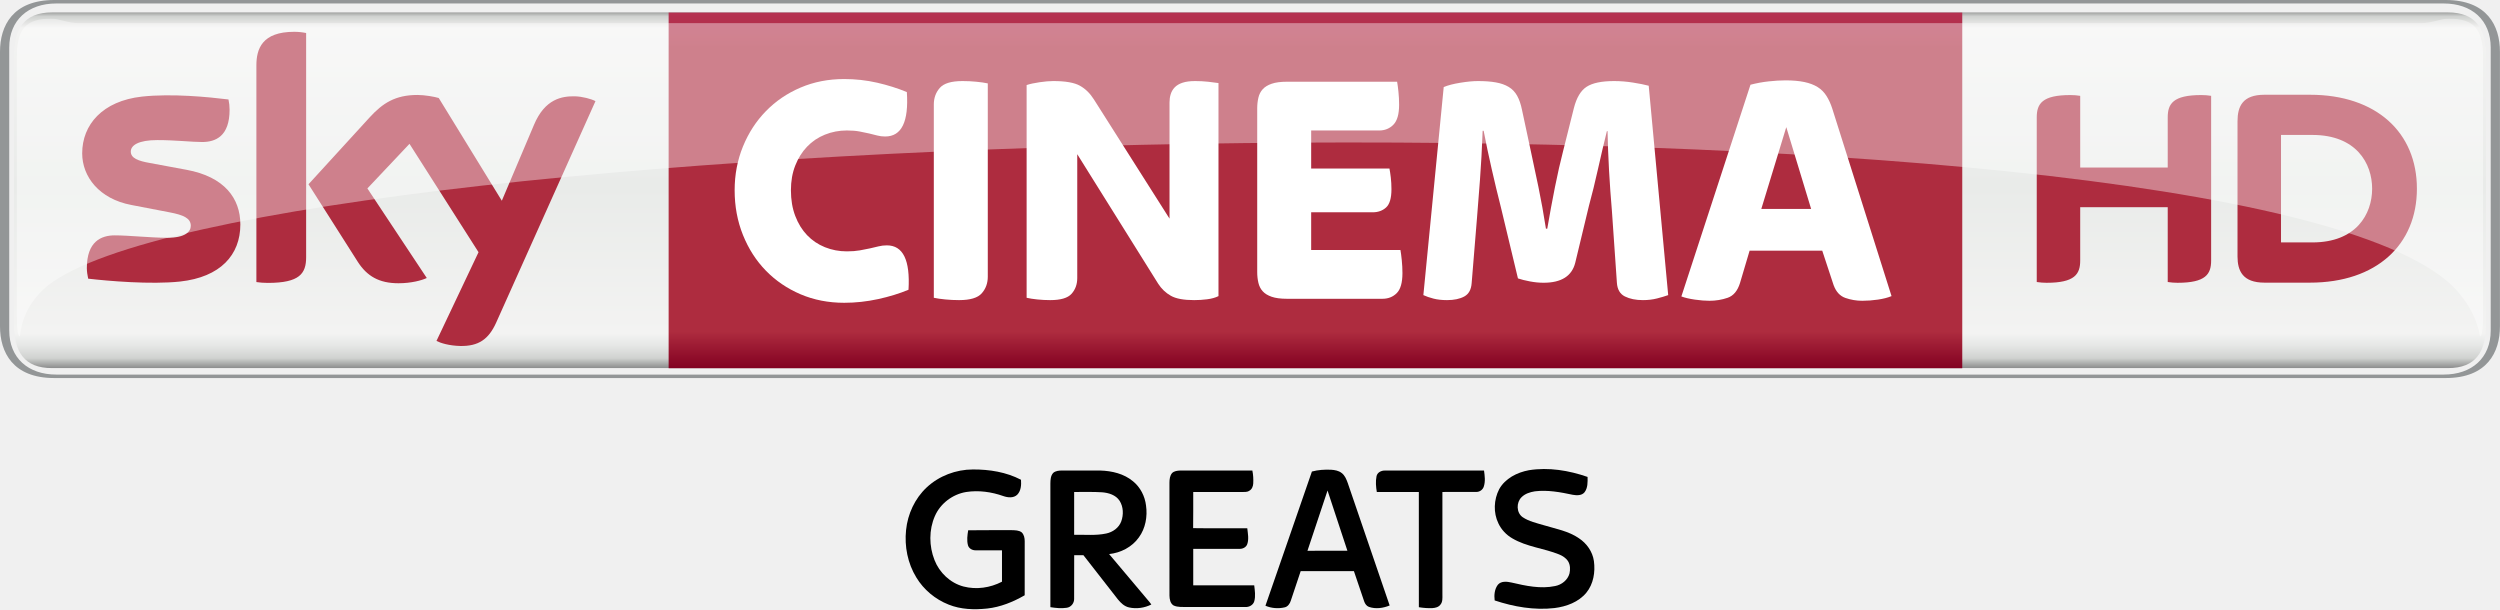
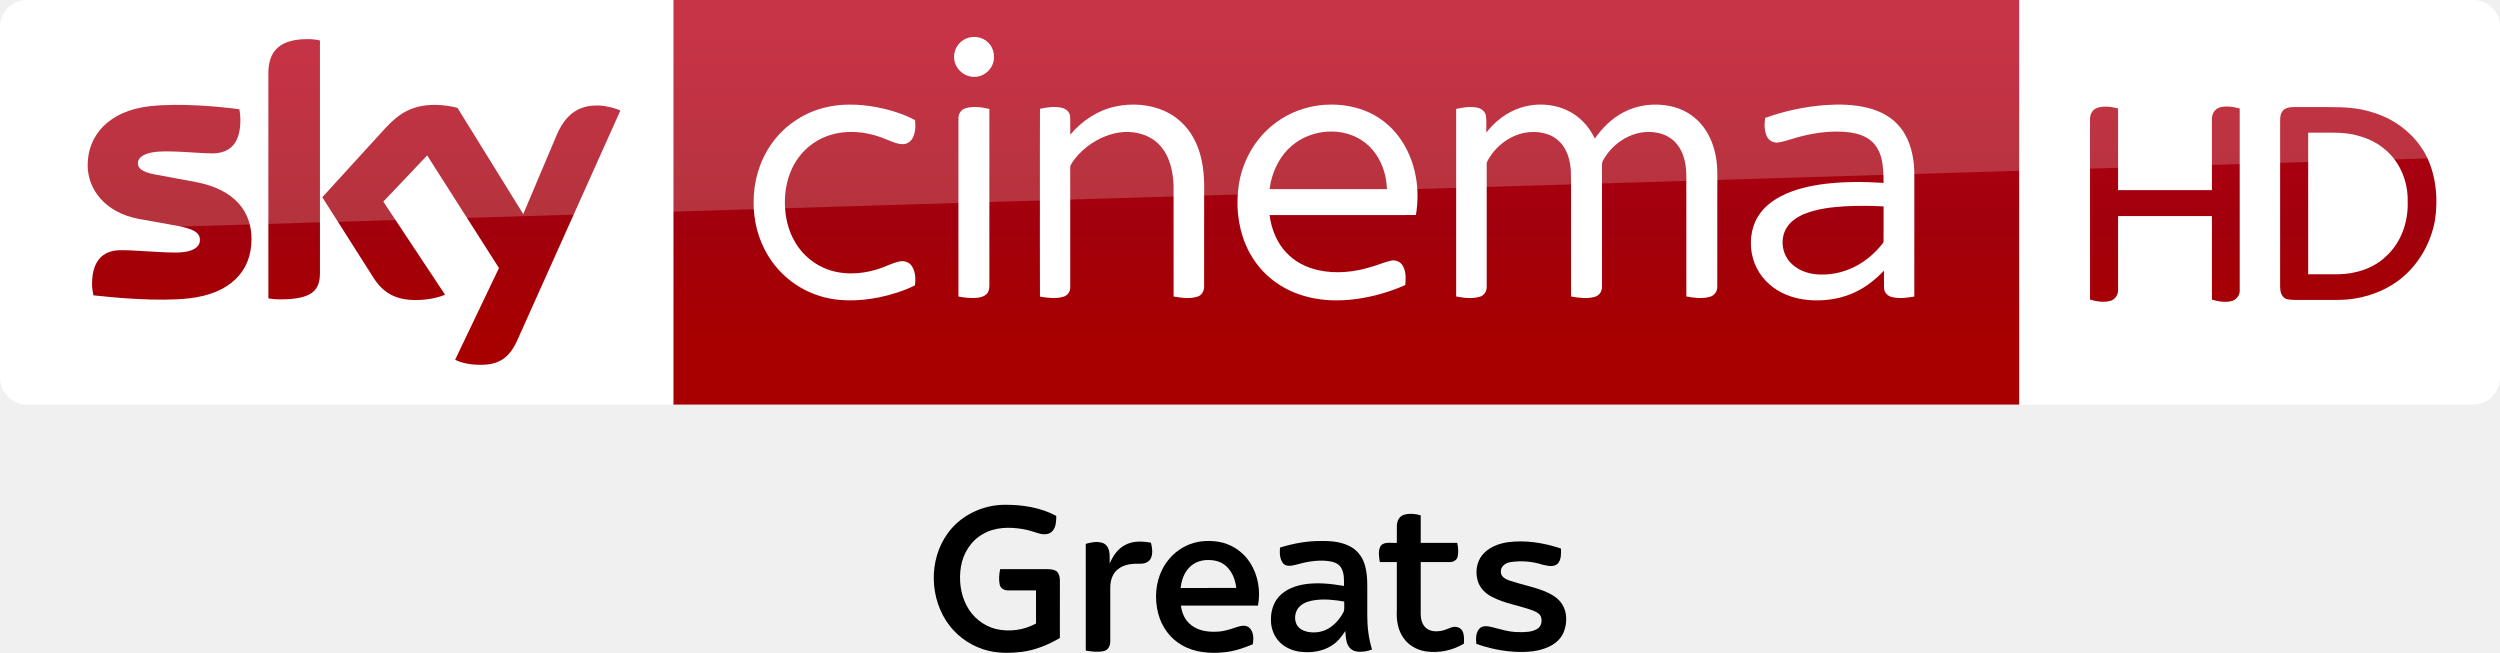
- <svg xmlns="http://www.w3.org/2000/svg" id="svg5155" width="845.43mm" height="206.02mm" version="1.1" viewBox="0 0 2995.6 730">
-   <defs id="defs5157">
-     <linearGradient id="linearGradient672-2" x2="1" gradientTransform="matrix(0 433.34 433.34 0 1745.7 -326.56)" gradientUnits="userSpaceOnUse">
-       <stop id="stop674-0" stop-color="#777878" offset="0" />
-       <stop id="stop676-3" stop-color="#d0d2d0" offset=".02" />
-       <stop id="stop678-1" stop-color="#f3f3f2" offset=".052" />
-       <stop id="stop680-7" stop-color="#e9ebe9" offset=".488" />
-       <stop id="stop682-2" stop-color="#f3f3f2" offset=".895" />
-       <stop id="stop684-6" stop-color="#e6e7e6" offset=".929" />
-       <stop id="stop686-4" stop-color="#d0d2d0" offset=".964" />
-       <stop id="stop688-8" stop-color="#777878" offset="1" />
+ <svg xmlns="http://www.w3.org/2000/svg" xmlns:xlink="http://www.w3.org/1999/xlink" id="svg68" width="2317.8pt" height="605.25pt" version="1.1" viewBox="0 0 2317.8 605.25">
+   <defs id="defs72">
+     <linearGradient id="linearGradient4591" x1="-8600.5" x2="-8600.5" y1="-4687.6" y2="-4591.4" gradientTransform="matrix(-2.9812 0 0 -2.9812 -24493 -13655)" gradientUnits="userSpaceOnUse" xlink:href="#a-16" />
+     <linearGradient id="a-16" x1="-8600.5" x2="-8600.5" y1="-4687.6" y2="-4591.4" gradientTransform="matrix(-2.9812 0 0 -2.9812 -24493 -13655)" gradientUnits="userSpaceOnUse">
+       <stop id="stop2-7" stop-color="#a80000" offset="0" />
+       <stop id="stop4555" stop-color="#a1000c" offset=".381" />
+       <stop id="stop4-6" stop-color="#b90019" offset="1" />
    </linearGradient>
-     <linearGradient id="linearGradient704-1" x2="1" gradientTransform="matrix(0 -426.19 426.19 0 1824.2 103.5)" gradientUnits="userSpaceOnUse">
-       <stop id="stop706-2" stop-color="#820021" offset="0" />
-       <stop id="stop708-8" stop-color="#ae2c3f" offset=".104" />
-       <stop id="stop710-4" stop-color="#ae2c3f" offset=".898" />
-       <stop id="stop712-5" stop-color="#b53152" offset="1" />
-       <stop id="stop714-1" stop-color="#ba3c4c" offset="1" />
-     </linearGradient>
-     <clipPath id="clipPath762-7">
-       <path id="path764-1" d="m291.44 532.08h118.29v-15.246h-118.29v15.246z" />
-     </clipPath>
-     <clipPath id="clipPath766-7">
-       <path id="path768-6" d="m291.44 516.83h118.29v15.245h-118.29v-15.245z" />
-     </clipPath>
  </defs>
-   <g id="layer1" transform="translate(-247.93 337.74)">
-     <g id="#000000ff" transform="matrix(1.0173 0 0 1.0173 1236.7 54.412)">
-       <path id="path5" d="m828.91 168.37c23.2-3.73 47.05 0.27 69.08 7.91 0.11 6.14 0.35 13-3.61 18.13-3.36 4.02-9.18 3.72-13.85 2.91-14.63-3.11-29.65-5.92-44.65-4.07-5.69 0.91-11.57 2.77-15.71 6.97-6.25 6.18-6.15 18.1 1.22 23.38 7.54 5.14 16.66 7.04 25.28 9.62 13.91 4.22 28.76 6.8 40.97 15.18 9.31 6.08 16.28 15.9 17.83 27.04 1.72 12.82-0.5 26.93-8.89 37.16-9.15 11.12-23.54 16.38-37.46 18.13-23.82 2.76-47.95-1.46-70.56-8.97-0.79-6.27-0.19-13.25 3.73-18.44 3.98-4.72 10.82-3.81 16.19-2.63 16.7 3.88 34.14 7.71 51.26 4.12 7.76-1.48 14.93-7.1 16.98-14.91 0.97-4.61 0.94-9.76-1.49-13.94-2.43-4.04-6.56-6.68-10.83-8.43-18.01-7.24-38.11-8.88-55.03-18.87-7.1-4.06-12.92-10.26-16.41-17.67-6.11-12.54-5.46-27.92 0.9-40.23 7.04-12.74 21.18-19.83 35.05-22.39z" />
-       <path id="path7" d="m119.49 188.69c14.61-13.67 34.57-21.19 54.52-21.21 19.41-0.09 39.29 3.07 56.63 12.14 0.47 6.08 0.06 13.03-4.45 17.63-4.32 4.14-11.06 3.44-16.26 1.61-14.01-4.96-29.2-7.11-43.95-4.81-15.9 2.65-30.25 13.44-36.74 28.26-7.18 16.26-6.97 35.48-0.47 51.91 5.78 14.86 18.57 26.97 34.06 31.11 15.15 3.97 31.6 1.58 45.41-5.65 0.02-12.31 0.01-24.61 0-36.92-10.4-0.04-20.8 0.04-31.19-0.03-3.74 0.03-7.78-2.11-8.86-5.88-1.56-5.8-0.71-11.91 0.24-17.73 17.19-0.28 34.39-0.03 51.59-0.13 3.86 0.12 8.17 0.11 11.39 2.55 2.81 2.65 3.62 6.75 3.6 10.47-0.03 21.22 0.01 42.44-0.03 63.66-13.6 7.84-28.49 13.92-44.2 15.63-15.21 1.59-31.07 1.14-45.42-4.66-15.69-6.19-29.34-17.51-38.04-31.99-10.16-16.54-14.07-36.57-12.06-55.79 1.9-18.85 10.35-37.17 24.23-50.17z" />
-       <path id="path9" d="m573.29 169.93c7.34-1.97 15.01-2.47 22.58-2.12 4.37 0.28 8.99 1.07 12.5 3.88 3.79 2.84 5.57 7.44 7.14 11.75 16.43 48.09 32.98 96.14 49.36 144.25-7.68 3.18-16.47 4.44-24.47 1.65-2.78-1.01-4.56-3.67-5.51-6.36-4.13-11.88-7.98-23.86-12.12-35.74-20.9 0.02-41.8 0.02-62.7 0-3.94 11.62-7.74 23.28-11.66 34.9-1.14 3.54-3.54 7.07-7.42 7.82-7.39 1.69-15.46 1.05-22.43-1.96 18.19-52.71 36.62-105.33 54.73-158.07m18.41 22.37c-7.88 23.65-15.79 47.3-23.64 70.96 15.68-0.04 31.36 0.01 47.04-0.02-7.73-23.67-15.55-47.31-23.4-70.94z" />
-       <path id="path11" d="m268.59 171.54c2.81-2.48 6.8-2.77 10.38-2.81 15.01 0.05 30.02 0 45.03 0.02 13.65 0.4 27.88 3.7 38.56 12.65 8.65 7.02 14.05 17.58 15.35 28.58 1.84 12.95-0.6 26.85-8.43 37.53-8.01 11.36-21.38 18.2-35.05 19.64 15.28 18.16 30.57 36.32 45.86 54.47 1.37 1.57 2.72 3.18 3.88 4.93-8.03 4.03-17.4 5.42-26.2 3.46-5.54-1.16-9.82-5.3-13.26-9.56-13.54-17.3-26.96-34.69-40.53-51.96-3.63 0.02-7.26 0.01-10.89-0.01-0.12 17.18 0.04 34.35-0.07 51.53 0.09 4.95-3.65 9.7-8.63 10.38-6.41 1.01-12.97 0.3-19.34-0.7v-145.69c0.06-4.3 0.26-9.13 3.34-12.46m24.66 22.47c0 16.82 0.01 33.65-0.01 50.47 12.58-0.36 25.37 1.12 37.77-1.56 7.71-1.59 14.88-6.66 17.69-14.2 2.87-7.84 2.62-17.28-1.98-24.42-4.49-6.8-12.93-9.36-20.67-9.93-10.92-0.72-21.87-0.23-32.8-0.36z" />
-       <path id="path13" d="m408.67 171.67c2.46-2.35 6.08-2.77 9.33-2.92h85.15c1.03 5 1.33 10.13 1.04 15.23-0.17 3.31-1.52 6.91-4.6 8.55-2.82 1.99-6.4 1.41-9.64 1.48-18.81-0.02-37.63-0.01-56.44-0.01-0.08 14.2 0.14 28.4-0.12 42.6 21.25 0.35 42.52 0.05 63.78 0.15 0.65 6.12 2.04 12.53 0.03 18.54-1.22 3.79-5.34 5.88-9.15 5.71h-54.54c-0.01 14.33-0.01 28.67 0 43h71.84c0.71 6.15 1.74 12.56 0.08 18.65-1.25 4.52-6 7.12-10.5 6.84-22.65 0.03-45.29 0-67.93 0.01-5.55-0.15-11.47 0.58-16.66-1.82-3.92-2.4-4.73-7.42-4.83-11.65-0.04-44.35 0.01-88.69-0.02-133.04 0.05-3.92 0.46-8.26 3.18-11.32z" />
-       <path id="path15" d="m649.39 175.54c0.8-4.4 5.45-6.81 9.61-6.77 39-0.05 78.01-0.01 117.02-0.02 0.87 6.24 1.75 12.85-0.29 18.96-1.17 3.65-4.78 6.24-8.6 6.25-13.37 0.1-26.75 0.01-40.13 0.04 0 40.33-0.01 80.67 0.01 121 0.01 3.94 0.43 8.41-2.3 11.65-2.19 3.03-6.04 3.95-9.56 4.15-5.31 0.23-10.64-0.19-15.88-1.06-0.05-45.24 0-90.49-0.03-135.73-16.49 0.01-32.99-0.07-49.49 0.04-1.02-6.08-1.58-12.42-0.36-18.51z" />
+   <g id="g4527" transform="translate(-.0003191 -7.8614e-6)">
+     <path id="path7-2" d="m624.21 9e-5h1248v375.09h-1248z" fill="url(#linearGradient4591)" stroke-width="2.981" />
+     <path id="path14-6-3" d="m624.21 375.09h-599.2c-13.753 0-25.006-11.253-25.006-25.006v-325.39c0-13.128 10.94-24.693 24.693-24.693h599.52z" fill="#fff" stroke-width="3.126" />
+     <g id="g4693-2" transform="matrix(.75012 0 0 .75012 0 -6e-5)" fill="#fff">
+       <path id="path4-9" d="m1196.8 46.657c8.08-2.39 17.44-0.61 23.7 5.16 8.96 7.84 10.76 22.47 3.9 32.22-5.08 7.92-15.03 12.37-24.3 10.66-11.61-1.81-21.3-12.73-20.86-24.62-0.19-10.58 7.4-20.56 17.56-23.42z" />
+       <path id="path6-6" d="m1017.4 133.46c21.37-5.8 43.96-4.99 65.59-1.1 16.56 3.21 33.02 8.13 47.94 16.07 0.82 7.45 0.64 15.53-3.01 22.28-2.45 4.57-7.4 7.7-12.63 7.47-7.67-0.23-14.56-3.99-21.59-6.62-14.68-6.05-30.63-9.09-46.51-8.39-14.87 0.74-29.66 5.3-41.92 13.84-11.33 7.69-20.34 18.59-26.21 30.93-6.65 14.05-9.41 29.77-8.95 45.25 0.46 14.4 3.53 28.88 10.19 41.73 7.95 15.91 21.5 28.99 37.82 36.15 20.99 9.32 45.36 8.45 66.93 1.55 8.87-2.71 17.08-7.36 26.16-9.37 5.62-1.4 12.21 0.36 15.57 5.29 4.85 6.95 5.01 16.04 4.14 24.15-14.07 7.02-29.27 11.67-44.63 14.88-25.46 5.02-52.52 5.76-77.23-3.13-24.95-8.67-46.58-26.38-60.09-49.06-11.77-19.51-17.68-42.39-17.5-65.12-0.26-25.49 7.13-51.2 21.84-72.12 15.21-21.84 38.36-37.9 64.09-44.68z" />
+       <path id="path8-9" d="m1378.5 131.64c20.37-4.35 42.33-2.9 61.39 5.79 14.88 6.78 27.32 18.57 35.15 32.9 9.75 17.49 12.97 37.77 13.25 57.57 0 42.06 0.05 84.12-0.05 126.18 0.17 5.36-2.82 10.92-8.15 12.55-9.57 3.04-19.87 1.53-29.55-0.18-0.06-45.61 0.03-91.23-0.05-136.84-0.58-17.92-4.72-37.02-17.41-50.43-11.02-11.97-27.92-16.85-43.82-16.02-16.43 0.97-32.11 7.86-45.12 17.73-8.09 6.21-15.3 13.73-20.45 22.57-1.14 1.63-0.91 3.67-0.96 5.55 0.08 8.56 0.01 17.11 0.05 25.67 0.02 40.13 0.01 80.26-0.01 120.39 0.21 5.36-3.46 10.34-8.62 11.75-9.37 2.72-19.36 1.35-28.8-0.26-0.16-43.48-0.07-86.96-0.08-130.44 0.08-33.89-0.12-67.78 0.1-101.66 9.07-1.94 18.68-3.43 27.8-0.98 4.91 1.26 9.25 5.39 9.48 10.67 0.35 7.42-0.01 14.85 0.15 22.28 14.33-17.02 33.79-30.09 55.7-34.79z" />
+       <path id="path10-4" d="m1579.1 150c30.74-21.87 72.51-26.73 107.67-13.3 16.58 6.46 31.22 17.69 41.88 31.93 10.87 14.34 17.8 31.44 21.11 49.08 3.01 15.84 2.86 32.18 0.27 48.06-60.29 0.07-120.59 0-180.88 0.04 2.21 17.04 8.77 33.95 20.77 46.51 10.38 11.11 24.48 18.3 39.23 21.59 22.1 4.92 45.28 2.4 66.72-4.37 7.84-2.21 15.32-5.66 23.31-7.37 5.57-1.42 11.72 1.3 14.58 6.26 4.25 7.17 3.74 15.87 3.17 23.87-19.57 8.63-40.34 14.62-61.56 17.38-19.3 2.53-39.12 2.24-58.08-2.43-16.65-4.06-32.58-11.5-45.88-22.37-14.06-11.32-25.03-26.31-31.98-42.94-9.86-23.76-12.22-50.39-7.98-75.68 5.19-30.3 22.29-58.65 47.65-76.26m17.36 30.27c-13.64 11.51-22.05 28.12-25.99 45.33-0.44 2.72-0.87 5.44-1.29 8.17 48.37 0 96.74-0.01 145.11 0-0.3-4.91-0.85-9.79-1.77-14.63-3.32-16.57-11.88-32.49-25.42-42.9-26.12-20.22-66.03-17.3-90.64 4.03z" />
+       <path id="path12-8" d="m1879.3 133.17c21.25-6.87 45.68-4.8 64.78 7.1 11.91 7.31 21.04 18.49 27.09 31 9.14-13.12 20.8-24.75 35.02-32.29 17.83-9.56 39.11-11.94 58.81-7.71 14.06 3.02 27.23 10.4 36.75 21.24 12.31 13.79 18.58 32.08 20.24 50.29 0.97 10.37 0.4 20.8 0.55 31.21-0.04 40.16 0.05 80.34-0.06 120.5 0.17 5.76-3.84 11.05-9.43 12.42-9.4 2.54-19.36 1.27-28.79-0.52 0.01-42.8-0.01-85.61-0.02-128.42-0.23-11.22 0.66-22.52-0.93-33.67-1.46-9.94-5.03-19.84-11.76-27.44-6.16-7.04-14.97-11.41-24.12-12.93-27.02-5.03-54.58 11.73-66.73 35.54-1.21 2.79-0.57 5.94-0.69 8.89 0.02 48.58 0.05 97.16-0.02 145.74 0.28 5.65-3.22 11.29-8.82 12.76-9.59 2.65-19.77 1.3-29.4-0.44-0.01-29.46-0.01-58.92-0.01-88.38-0.17-22.64 0.32-45.29-0.26-67.92-0.73-9.29-2.85-18.66-7.59-26.77-4.58-7.96-12.01-14.27-20.7-17.29-14.94-5.25-31.92-3.43-45.78 4.04-10.33 5.46-19.26 13.56-25.69 23.31-1.78 2.98-4.3 5.92-4.24 9.58-0.1 3.75 0.03 7.5 0.02 11.25 0.04 46.59 0.01 93.19-0.01 139.78 0.3 5.58-3.05 11.21-8.58 12.75-9.48 2.73-19.63 1.5-29.16-0.36 0-50.27-0.03-100.54 0-150.8 0.02-27.01-0.01-54.02 0.01-81.03 8.65-1.91 17.74-3.44 26.53-1.45 5.05 1.07 9.59 5.03 10.31 10.32 0.86 6.75 0.19 13.59 0.4 20.37 10.8-13.94 25.39-25.23 42.28-30.67z" />
+       <path id="path14-3" d="m2255.9 129.89c17.19-1.23 34.69-0.86 51.52 3.17 13.74 3.27 27.14 9.51 37.07 19.76 10.85 10.79 16.89 25.54 19.55 40.42 2.85 14.42 1.83 29.17 2.01 43.77-0.02 43.16 0.03 86.32-0.03 129.48-8.95 1.65-18.28 2.8-27.26 0.8-5.34-1.09-10.03-5.64-10.18-11.26-0.16-7.2 0.01-14.4-0.05-21.59-9.66 10.19-20.7 19.21-33.29 25.52-16.85 8.58-36.04 12-54.84 11.19-15.27-0.63-30.64-4.41-43.72-12.49-14.38-8.77-25.53-22.9-30.05-39.19-4.79-17.16-3.22-36.51 6.17-51.87 6.78-11.09 17.31-19.42 28.76-25.31 16.65-8.48 35.14-12.62 53.58-14.98 24.17-2.98 48.62-2.81 72.9-1.26-0.09-10.48-0.18-21.12-2.94-31.31-2.15-7.96-6.31-15.56-12.73-20.85-7.15-5.88-16.23-8.83-25.27-10.16-25.14-3.34-50.68 1.14-74.67 8.72-5.04 1.38-10 3.18-15.2 3.77-5.25 0.51-10.64-2.24-13.06-6.95-3.77-7.19-3.52-15.68-2.55-23.51 23.88-8.65 48.96-13.95 74.28-15.87m25.3 125.03c-17.4 1.05-35.09 2.99-51.35 9.62-9.34 3.91-18.36 10.1-23 19.37-7.01 13.91-3.62 32.09 7.98 42.52 7.95 7.51 18.67 11.45 29.43 12.56 16.59 1.49 33.6-1.83 48.41-9.5 13.04-6.54 24.33-16.26 33.43-27.61 0.8-1.14 2.07-2.21 1.91-3.77 0.07-14.33-0.06-28.67 0.05-42.99-15.61-0.88-31.25-0.94-46.86-0.2z" />
+       <path id="path16-2" d="m1193.1 133.91c9.65-3.09 20.03-1.43 29.72 0.69 0 34.69-0.02 69.38 0 104.07 0.04 38.13-0.02 76.25 0.01 114.38 0.03 4.08-0.97 8.55-4.34 11.2-4.23 3.37-9.94 3.91-15.15 4.07-6.31 0.12-12.58-0.67-18.75-1.87-0.05-42.1-0.02-84.19-0.02-126.29 0.03-31.39-0.05-62.78 0.03-94.17-0.12-5.36 3.32-10.5 8.5-12.08z" />
    </g>
-     <g id="g4389" transform="translate(-1.207e-5 -.0056904)">
-       <path id="path644-3" d="m3178.4 115.27c49.898 0 65.09-31.008 65.09-62.016v-328.97c0-31.008-15.192-62.016-65.09-62.016h-2865.4c-49.898 0-65.09 31.008-65.09 62.016v328.97c0 31.008 15.192 62.016 65.09 62.016h2865.4zm-2863.1-4.173c-33.582 0-56.32-19.814-56.32-52.821v-339.02c0-33.007 22.738-52.821 56.32-52.821h2860.8c33.582 0 56.32 19.814 56.32 52.821v339.02c0 33.007-22.738 52.821-56.32 52.821h-2860.8z" fill="#939697" />
-       <path id="path690-4" d="m310.23-322.85c-33.607 0-45.55 19.839-45.55 52.821v320.55c0 33.007 11.944 52.821 45.55 52.821h2871c33.607 0 45.55-19.814 45.55-52.821v-320.55c0-32.982-11.944-52.821-45.55-52.821h-2871z" fill="url(#linearGradient672-2)" />
-       <path id="path716-0" d="m1049.1 103.5h1550.1v-426.19h-1550.1v426.19z" fill="url(#linearGradient704-1)" />
-       <path id="path728-6" d="m1259.5 25.084c-18.89 0-36.33-3.398-52.297-10.194-15.966-6.821-29.784-16.216-41.503-28.21-11.719-12.018-20.889-26.286-27.535-42.827s-9.97-34.406-9.97-53.621c0-18.665 3.323-36.155 9.97-52.422s15.816-30.409 27.535-42.402c11.719-12.018 25.536-21.413 41.503-28.21 15.966-6.821 33.407-10.219 52.297-10.219 13.568 0 26.736 1.474 39.504 4.398 12.793 2.948 24.612 6.671 35.531 11.219 2.399 35.481-6.247 53.221-25.936 53.221-3.473 0-6.646-0.4-9.595-1.199-2.923-0.8-6.122-1.599-9.57-2.399-3.473-0.8-7.321-1.599-11.569-2.399-4.273-0.8-9.32-1.224-15.167-1.224-9.32 0-18.09 1.674-26.361 5.022-8.245 3.323-15.342 8.121-21.338 14.392-5.997 6.272-10.719 13.818-14.167 22.613-3.473 8.795-5.197 18.665-5.197 29.609 0 11.469 1.724 21.738 5.197 30.808 3.448 9.07 8.171 16.741 14.167 23.013 5.997 6.272 13.093 11.069 21.338 14.417 8.271 3.323 17.041 4.997 26.361 4.997 5.847 0 11.044-0.4 15.567-1.199 4.522-0.8 8.57-1.599 12.168-2.399 3.598-0.8 6.996-1.599 10.17-2.399 3.198-0.8 6.521-1.199 9.995-1.199 19.414 0 28.06 17.74 25.936 53.196-10.919 4.548-23.088 8.296-36.53 11.219-13.443 2.923-26.935 4.398-40.503 4.398" fill="#fff" />
-       <path id="path732-0" d="m1397.2 21.883c-5.597 0-11.119-0.275-16.566-0.8-5.447-0.525-10.045-1.199-13.768-1.999v-231.7c0-7.721 2.399-14.317 7.171-19.789 4.797-5.472 13.842-8.196 27.16-8.196 5.597 0 11.094 0.25 16.566 0.8 5.447 0.525 10.044 1.199 13.768 1.999v231.67c0 7.746-2.399 14.342-7.196 19.814-4.772 5.472-13.842 8.196-27.135 8.196" fill="#fff" />
-       <path id="path736-7" d="m1506.4 21.883c-5.322 0-10.519-0.275-15.567-0.8-5.072-0.525-9.32-1.199-12.768-1.999v-254.89c3.973-1.349 9.17-2.474 15.567-3.398 6.372-0.949 11.819-1.399 16.366-1.399 14.617 0 25.261 1.849 31.933 5.597 6.646 3.723 12.218 9.195 16.741 16.391l90.626 142.85v-139.25c0-3.448 0.45-6.721 1.399-9.795 0.924-3.073 2.524-5.797 4.772-8.196 2.274-2.399 5.397-4.273 9.395-5.597 3.973-1.349 9.045-1.999 15.167-1.999 5.322 0 10.444 0.25 15.367 0.8 4.922 0.525 9.095 1.049 12.568 1.599v255.29c-3.723 1.874-8.246 3.123-13.568 3.798-5.322 0.675-10.519 0.999-15.567 0.999-12.518 0-21.838-1.724-27.935-5.197-6.147-3.473-11.194-8.271-15.167-14.417l-96.998-155.24v148.44c0 7.471-2.274 13.743-6.796 18.815-4.523 5.072-13.043 7.596-25.536 7.596" fill="#fff" />
-       <path id="path740-9" d="m1789.9 20.284c-7.446 0-13.518-0.8-18.165-2.399s-8.245-3.798-10.769-6.596c-2.549-2.799-4.273-6.222-5.197-10.219-0.924-3.998-1.399-8.245-1.399-12.793v-196.07c0-4.548 0.475-8.82 1.399-12.818s2.648-7.396 5.197-10.194c2.524-2.799 6.122-4.997 10.769-6.596 4.647-1.599 10.719-2.399 18.165-2.399h132.1c0.55 2.923 1.074 6.921 1.599 11.994 0.55 5.072 0.8 10.269 0.8 15.592 0 11.219-2.249 19.165-6.771 23.812-4.548 4.673-10.244 7.021-17.166 7.021h-81.431v45.6h93.799c0.525 2.674 1.074 6.222 1.599 10.619 0.525 4.398 0.8 9.145 0.8 14.192 0 10.669-2.149 17.94-6.396 21.813-4.248 3.873-9.57 5.797-15.966 5.797h-73.835v45.226h106.97c0.525 2.923 1.074 6.996 1.599 12.193s0.8 10.344 0.8 15.417c0 11.469-2.274 19.464-6.796 24.012-4.523 4.523-10.244 6.796-17.141 6.796h-114.56z" fill="#fff" />
-       <path id="path744-6" d="m1981.8 21.883c-6.122 0-11.519-0.6-16.166-1.799-4.672-1.199-8.72-2.599-12.168-4.198l24.387-249.29c5.072-2.149 11.719-3.873 19.964-5.197 8.246-1.349 15.292-1.999 21.139-1.999 8.245 0 15.367 0.525 21.338 1.599 5.997 1.049 11.119 2.849 15.367 5.397 4.248 2.524 7.646 6.072 10.17 10.594 2.524 4.548 4.447 10.145 5.797 16.816l10.369 48.424c2.923 13.318 6.047 28.06 9.37 44.201 3.323 16.141 6.322 32.757 8.97 49.823h1.599c2.923-17.066 5.972-33.607 9.17-49.623 3.198-15.991 6.521-30.683 9.97-44.001l12.743-50.823c3.198-12.543 8.296-21.089 15.342-25.611 7.046-4.548 18.015-6.796 32.882-6.796 7.446 0 14.942 0.6 22.513 1.799 7.571 1.199 13.892 2.449 18.94 3.798l23.337 250.89c-3.723 1.324-8.196 2.674-13.368 3.998-5.197 1.324-10.844 1.999-16.966 1.999-8.52 0-15.716-1.474-21.563-4.398-5.847-2.923-9.045-8.42-9.57-16.416l-5.997-86.428c-1.324-15.217-2.449-31.133-3.398-47.824-0.924-16.666-1.524-32.457-1.799-47.399h-0.8c-3.448 13.868-6.971 28.859-10.569 45.001-3.598 16.141-7.246 31.008-10.969 44.626l-16.366 68.013c-3.998 16.016-16.641 24.012-37.93 24.012-5.322 0-10.769-0.525-16.366-1.599-5.572-1.049-10.369-2.249-14.367-3.598l-20.339-84.829c-3.998-15.741-7.721-31.208-11.169-46.425-3.473-15.192-6.671-30.409-9.595-45.6h-1.199c-0.8 21.338-1.849 40.878-3.198 58.618-1.324 17.74-2.524 33.007-3.573 45.8l-6.397 78.033c-0.525 7.746-3.448 13.093-8.77 16.016-5.347 2.923-12.243 4.398-20.764 4.398" fill="#fff" />
-       <path id="path748-3" d="m2358.4-87.358h59.718l-29.784-98.047-29.934 98.047zm-62.266 110.04c-5.047 0-10.844-0.475-17.341-1.399-6.546-0.949-11.919-2.199-16.166-3.798l82.805-253.69c7.196-1.874 14.467-3.223 21.813-4.023 7.346-0.8 14.067-1.199 20.214-1.199 8.795 0 16.341 0.675 22.613 1.999 6.272 1.349 11.544 3.348 15.816 6.022 4.273 2.649 7.796 6.197 10.594 10.594 2.799 4.398 5.147 9.545 7.021 15.417l70.962 224.48c-4.523 1.874-9.97 3.248-16.366 4.198-6.372 0.924-12.643 1.399-18.765 1.399-6.921 0-13.618-1.149-20.139-3.398-6.521-2.274-11.244-7.396-14.167-15.417l-13.593-41.203h-87.053l-11.519 38.804c-2.923 9.345-7.846 15.217-14.767 17.615-6.921 2.399-14.242 3.598-21.963 3.598" fill="#fff" />
-       <path id="path752-8" d="m2845.4-136.98v-60.167c0-16.316 6.497-26.686 40.178-26.686 4.148 0 7.696 0.275 11.844 0.924v197.42c0 16.241-6.497 26.611-40.228 26.611-4.098 0-7.671-0.325-11.794-0.924v-89.652h-104.87v63.965c0 16.241-6.521 26.611-40.253 26.611-4.073 0-7.621-0.325-11.819-0.924v-197.34c0-16.316 6.521-26.686 40.228-26.686 4.148 0 7.696 0.275 11.844 0.924v85.929h104.87zm298.59 25.336c0-67.064-48.299-112.56-128.26-112.56h-54.371c-26.086 0-32.332 13.743-32.332 31.808v161.94c0 17.316 6.247 31.408 32.332 31.408h54.371c79.957 0 128.26-45.5 128.26-112.59m-162.84 64.39v-128.78h37.63c52.397 0 71.561 33.932 71.561 64.39 0 30.533-19.165 64.39-71.561 64.39h-37.63z" fill="#ae2c3f" />
-       <path id="path756-8" d="m535.91-68.78c0 36.48-23.862 63.141-72.311 68.413-35.081 3.748-85.904-0.675-110.04-3.448-0.9-3.948-1.599-8.845-1.599-12.693 0-31.933 17.266-39.204 33.432-39.204 16.791 0 43.227 2.898 62.916 2.898 21.613 0 28.21-7.346 28.21-14.317 0-9.17-8.72-12.993-25.511-16.191l-45.95-8.845c-38.254-7.321-58.668-33.782-58.668-61.867 0-34.132 24.162-62.691 71.661-67.963 35.931-3.873 79.632 0.5 103.64 3.448 0.875 4.123 1.324 8.021 1.324 12.293 0 31.833-16.766 38.704-32.957 38.704-12.418 0-31.708-2.324-53.721-2.324-22.413 0-31.708 6.197-31.708 13.743 0 7.971 8.87 11.269 22.888 13.718l43.926 8.146c45.126 8.32 64.465 33.957 64.465 65.49m78.832 39.179c0 19.564-7.671 30.858-45.875 30.858-5.072 0-9.495-0.375-13.743-0.999v-259.61c0-19.714 6.721-40.278 45.3-40.278 4.847 0 9.77 0.5 14.317 1.449v268.58zm156.17 100.42c4.997 2.574 15.292 5.672 28.26 6.022 22.138 0.475 34.256-8.021 43.227-27.885l119.04-265.51c-4.922-2.649-15.766-5.572-24.687-5.772-15.292-0.275-35.831 2.849-48.974 34.157l-38.554 90.976-75.584-123.11c-4.872-1.499-16.766-3.648-25.511-3.648-26.661 0-41.602 9.845-57.069 26.636l-73.485 80.382 59.118 93.025c10.919 16.941 25.311 25.586 48.699 25.586 15.292 0 28.01-3.473 33.907-6.297l-71.162-107.32 50.448-53.446 82.73 129.85-50.398 106.34z" fill="#ae2c3f" />
-       <g id="g772-6" transform="matrix(24.986 0 0 -24.986 -7014.1 12979)" clip-path="url(#clipPath762-7)" opacity=".4">
-         <g id="g774-8">
-           <g id="g776-0">
-             <g id="g778-4" clip-path="url(#clipPath766-7)">
-               <g id="g780-1" transform="translate(408.22 519.29)">
-                 <path id="path782-5" d="m0 0c1.157-1.145 1.315-2.225 1.356-2.463 0.113 0 0.155 0.506 0.155 1.261l-4e-3 12.109c0 1.402-0.456 1.876-1.645 1.876-0.402 0-0.805-0.216-1.341-0.216h-112.31c-0.536 0-0.938 0.216-1.341 0.216-1.188 0-1.645-0.474-1.645-1.876l-4e-3 -12.109c0-0.755 0.042-1.261 0.156-1.261 0.041 0.238 0.076 1.402 1.356 2.463 10.217 7.878 104.25 10.296 115.27 0" fill="#fff" />
-               </g>
-             </g>
-           </g>
-         </g>
-       </g>
+     <path id="path18-0-8" d="m421.97 333.52c4.064 2.188 12.19 4.689 22.818 4.689 17.817 0.313 27.507-6.564 34.696-22.505l95.648-213.18c-4.064-2.188-12.816-4.376-19.692-4.689-12.19-0.313-28.757 2.188-39.384 27.507l-30.945 73.142-60.952-98.461c-4.064-1.25-13.441-2.813-20.63-2.813-21.255 0-33.445 7.814-45.948 21.255l-58.764 64.39 47.511 74.705c8.752 13.753 20.317 20.63 39.072 20.63 12.19 0 22.505-2.813 27.194-5.001l-57.201-86.27 40.635-42.823 66.578 104.4zm-125.34-80.644c0 15.629-6.252 24.693-36.884 24.693-4.064 0-7.502-0.313-10.94-0.938v-208.17c0-15.941 5.314-32.195 36.258-32.195 3.751 0 7.814 0.313 11.565 1.25zm-63.452-31.257c0 29.382-19.067 50.637-58.139 55.013-28.132 3.126-69.079-0.625-88.458-2.813-0.625-3.126-1.25-7.189-1.25-10.315 0-25.631 13.753-31.57 26.881-31.57 13.441 0 34.696 2.188 50.637 2.188 17.504 0 22.505-5.939 22.505-11.565 0-7.502-6.877-10.315-20.63-13.128l-36.571-6.564c-30.632-5.939-46.886-27.194-46.886-49.699 0-27.506 19.38-50.324 57.513-54.7 28.757-3.126 64.078 0.313 83.145 2.813 0.625 3.438 0.938 6.564 0.938 10.002 0 25.631-13.441 30.945-26.569 30.945-10.002 0-25.318-1.875-43.135-1.875-18.129 0-25.318 5.001-25.318 10.94 0 6.252 7.189 9.065 18.442 10.94l35.321 6.564c36.259 6.877 51.575 27.507 51.575 52.825" fill="url(#linearGradient4591)" stroke-width="2.981" />
+     <path id="path4698-2" d="m1872.2 375.09h420.6c13.753 0 25.006-11.253 25.006-25.006v-325.33c0-13.253-11.003-24.756-24.756-24.756h-420.85z" fill="#fff" fill-rule="evenodd" />
+     <g id="g4585" fill="url(#linearGradient4591)" stroke-width="2.981">
+       <path id="path4700-3" d="m1943.7 100.27c6.502-2.501 13.503-1.25 20.005 0.25v75.768h87.02v-65.265c-0.25-4.751 2.001-9.502 6.752-11.253 6.252-2 12.753-0.75 19.005 0.75v168.04c0.5 4.501-2.501 8.752-6.502 10.252-6.502 2-13.003 0.75-19.255-1v-77.518h-87.02v68.266c0.25 4.251-2.251 8.252-6.002 10.002-6.502 2.251-13.503 1-20.005-0.75v-166.79c-0.25-4.251 1.75-9.002 6.002-10.753z" />
+       <path id="path4702-3" d="m2117.7 101.52c2.751-2.001 6.252-2.251 9.502-2.251h31.007c14.253 0 28.257 0.5 41.76 5.001 21.755 6.502 40.76 21.755 50.512 42.26 8.252 18.004 10.002 38.509 7.002 57.764-4.001 22.505-16.754 43.76-35.508 57.013-15.754 11.003-35.008 16.754-54.263 16.754h-40.509c-3.751-0.25-8.252 0-10.753-3.251-2.751-3.501-2.501-8.002-2.501-12.253v-150.04c0-4.001 0.25-8.502 3.751-11.003m22.255 21.505v131.28h27.757c16.004-0.25 32.508-5.251 44.26-16.504 14.003-12.503 20.755-31.757 20.255-50.262 0.5-14.503-4.001-29.257-13.003-40.76-8.252-10.502-20.255-17.754-33.258-21.005-7.502-2.251-15.504-2.751-23.506-2.751z" />
    </g>
+     <path id="path4541-5" d="m25.006 0c-13.753 0-25.006 11.253-25.006 25.006v226.3c0-20.005 16.003-36.509 36.008-37.259l2281.8-69.266v-119.78c0-13.753-11.253-25.006-25.006-25.006z" fill="#fff" opacity=".2" />
+   </g>
+   <g id="#000000ff-3" transform="matrix(.75051 0 0 .75051 821.46 446.81)">
+     <path id="path2" d="m76.3 63.34c15.85-22 42.77-34.85 69.69-35.1 22.02-0.24 44.68 3.23 64.31 13.69-0.05 6.43-0.21 13.58-4.66 18.71-4.06 4.64-11.05 4.66-16.54 3.05-6.61-2.08-13.21-4.28-20.06-5.44-16.53-2.81-34.64-2.59-49.45 6.2-14.66 8.14-24.26 23.61-27.03 39.94-2.71 16.46-0.77 34 7.21 48.82 7.29 13.88 20.5 24.55 35.73 28.41 16.66 3.96 34.79 1.53 49.79-6.76-0.1-13.62-0.02-27.24-0.04-40.85-11.45-0.03-22.89 0.01-34.33-0.01-4.52 0.22-9.54-2.4-10.5-7.11-1.33-6.3-0.76-12.89 0.57-19.15 19.65 0.02 39.31 0 58.96 0.01 3.86 0.16 8.17 0.39 11.23 3.04 2.78 2.94 3.61 7.18 3.59 11.11-0.04 23.63 0 47.26-0.03 70.89-14.36 8.41-30.12 14.92-46.71 17.11-13.51 1.62-27.41 1.91-40.75-1.14-19.17-4.46-36.76-15.6-48.8-31.2-24.86-32.31-26.38-81.13-2.18-114.22z" />
+     <path id="path4-5" d="m639.82 40.57c6.73-1.91 14.04-1.35 20.68 0.69 0.01 11.33-0.01 22.66 0.01 33.98 15.02 0.02 30.04-0.01 45.06 0.02 1.29 5.54 1.77 11.41 0.62 17.01-1.03 4.49-5.77 6.94-10.12 6.71-11.85 0.06-23.71-0.01-35.57 0.02 0 21.36 0.01 42.73-0.01 64.09 0.04 6.15 1.59 12.85 6.34 17.12 4.85 4.36 11.91 4.88 18.08 3.93 5.05-0.7 9.55-3.24 14.39-4.68 4.59-1.37 10.31 0.19 12.67 4.61 2.56 4.78 2.04 10.43 1.91 15.66-14.25 8.68-31.54 12.11-48.01 9.45-10.24-1.81-20.07-7.21-26.15-15.77-7.61-10.06-9.42-23.09-8.72-35.37v-59.04c-7.01 0-14.02-0.01-21.02 0.01-0.93-6.54-2.41-14.01 1.04-20.03 4.91-5.81 13.37-3.11 19.97-3.73 0.06-7.13-0.08-14.26 0.05-21.38 0.07-5.6 3.12-11.61 8.78-13.3z" />
+     <path id="path6-3" d="m370.83 78.86c12.12-5.88 26.07-7.05 39.27-5.06 15.74 2.43 30.25 11.74 39.01 25.04 10.46 15.63 13.86 35.51 10.38 53.9-31.74 0.03-63.48 0.01-95.22 0.01 1.06 8.08 4.1 16.2 10.15 21.87 8.24 8.14 20.37 10.74 31.61 10.41 9.09 0.17 17.88-2.45 26.37-5.44 4.98-1.56 11.23-3.46 15.81 0.03 6.08 4.97 6.01 13.74 4.98 20.84-11.25 4.78-23.03 8.69-35.25 9.97-17.59 1.76-36.27 0.46-51.92-8.51-14.86-8.13-25.49-22.86-29.74-39.14-4.72-18.04-3.55-37.97 4.96-54.73 6.31-12.63 16.79-23.16 29.59-29.19m4.32 26.32c-6.96 6.75-10.2 16.37-11.2 25.82 22.89-0.02 45.78 0.03 68.68-0.03-1.04-9.82-4.76-19.67-12.05-26.56-5.93-5.82-14.51-8.04-22.63-7.95-8.32-0.08-16.92 2.66-22.8 8.72z" />
+     <path id="path8-0" d="m486.71 81.07c16.59-5.1 33.88-8.41 51.3-8.08 12.71-0.23 26.12 1.06 37.22 7.79 8.45 5.05 14.3 13.77 16.65 23.24 3.57 13.37 2.44 27.32 2.62 41 0.14 13.74-0.58 27.56 1.34 41.21 0.95 7.05 2.49 14.01 4.49 20.83-6.23 2.3-13.06 3.43-19.65 2.26-4.36-0.77-8.17-3.78-10.1-7.73-2.67-5.39-2.8-11.55-3.17-17.42-4.58 6.96-9.9 13.72-17.1 18.12-11.6 7.4-25.98 9.15-39.42 7.39-10.11-1.45-20.1-6.03-26.67-14.03-6.17-7.36-9.03-17.11-8.75-26.64 0.14-10.17 3.36-20.66 10.56-28.08 8.1-8.45 19.6-12.69 30.95-14.5 16.22-2.48 32.72-0.7 48.78 2.07-0.02-7.81 0.5-16.37-4.01-23.18-3.48-5.26-10.09-6.93-15.99-7.64-13.58-1.57-27.17 1.11-40.19 4.8-4.91 1.18-11.33 2.37-15.09-1.93-4.31-5.47-4.34-12.88-3.77-19.48m43.22 64.92c-6.61 0.9-13.49 2.76-18.5 7.41-6.12 5.47-7.78 15.08-4.36 22.45 2.56 5.23 8.16 8.19 13.66 9.32 9.07 1.79 18.92 0.3 26.79-4.67 7.81-5.07 14.09-12.46 18.11-20.84 0.85-3.88 0.16-7.94 0.36-11.9-11.87-2.06-24.05-3.41-36.06-1.77z" />
+     <path id="path10-9" d="m246.74 76.5c6.49-1.91 13.52-3.29 20.17-1.35 4.31 1.17 7.34 5.09 8.44 9.28 1.38 5.36 0.78 10.95 0.9 16.43 3.89-9.16 9.77-18.04 18.79-22.8 9.78-5.48 21.54-4.95 32.22-2.98 1.52 6.21 2.68 13.14-0.1 19.16-2.25 4.91-8.01 7-13.12 6.76-9.43-0.17-19.72 0.51-27.37 6.69-6.9 5.1-9.52 14.01-9.66 22.25-0.04 22.38 0.01 44.76-0.01 67.14 0.19 5.09-2.67 10.76-8.02 11.86-7.31 1.65-14.93 0.61-22.23-0.55 0-43.97 0-87.93-0.01-131.89z" />
+     <path id="path12-7" d="m736.45 90.4c7.71-9.55 19.88-14.17 31.69-15.97 22.09-2.89 44.6 0.81 65.58 7.84 0.31 6.27 0.52 13.45-3.83 18.51-4.85 4.96-12.54 2.8-18.5 1.56-12.96-4.24-26.98-5.42-40.44-3.18-6.16 0.83-12.54 6.01-11.33 12.81 0.34 5.59 6.03 8.19 10.58 9.89 13.95 4.63 28.49 7.43 42.23 12.72 8.66 3.5 17.47 8.23 22.67 16.3 6.37 9.94 6.42 22.88 2.41 33.71-3.06 8.5-10.14 15-18.19 18.76-13.08 6.37-28.01 7.11-42.3 6.49-16.28-0.9-32.4-4.34-47.77-9.76-0.74-6.43-0.84-13.93 3.86-18.99 4.13-4.25 10.6-2.86 15.74-1.7 10.55 2.76 21.13 6.08 32.14 6.11 7.92 0.1 16.46 0.26 23.48-3.96 4.97-2.87 6.31-9.52 4.64-14.67-1.5-4.36-6.03-6.38-9.97-8-16.76-6.31-35-8.55-50.93-17.06-7.46-3.9-14-10.1-16.8-18.19-3.77-10.97-2.31-24.04 5.04-33.22z" />
  </g>
</svg>
